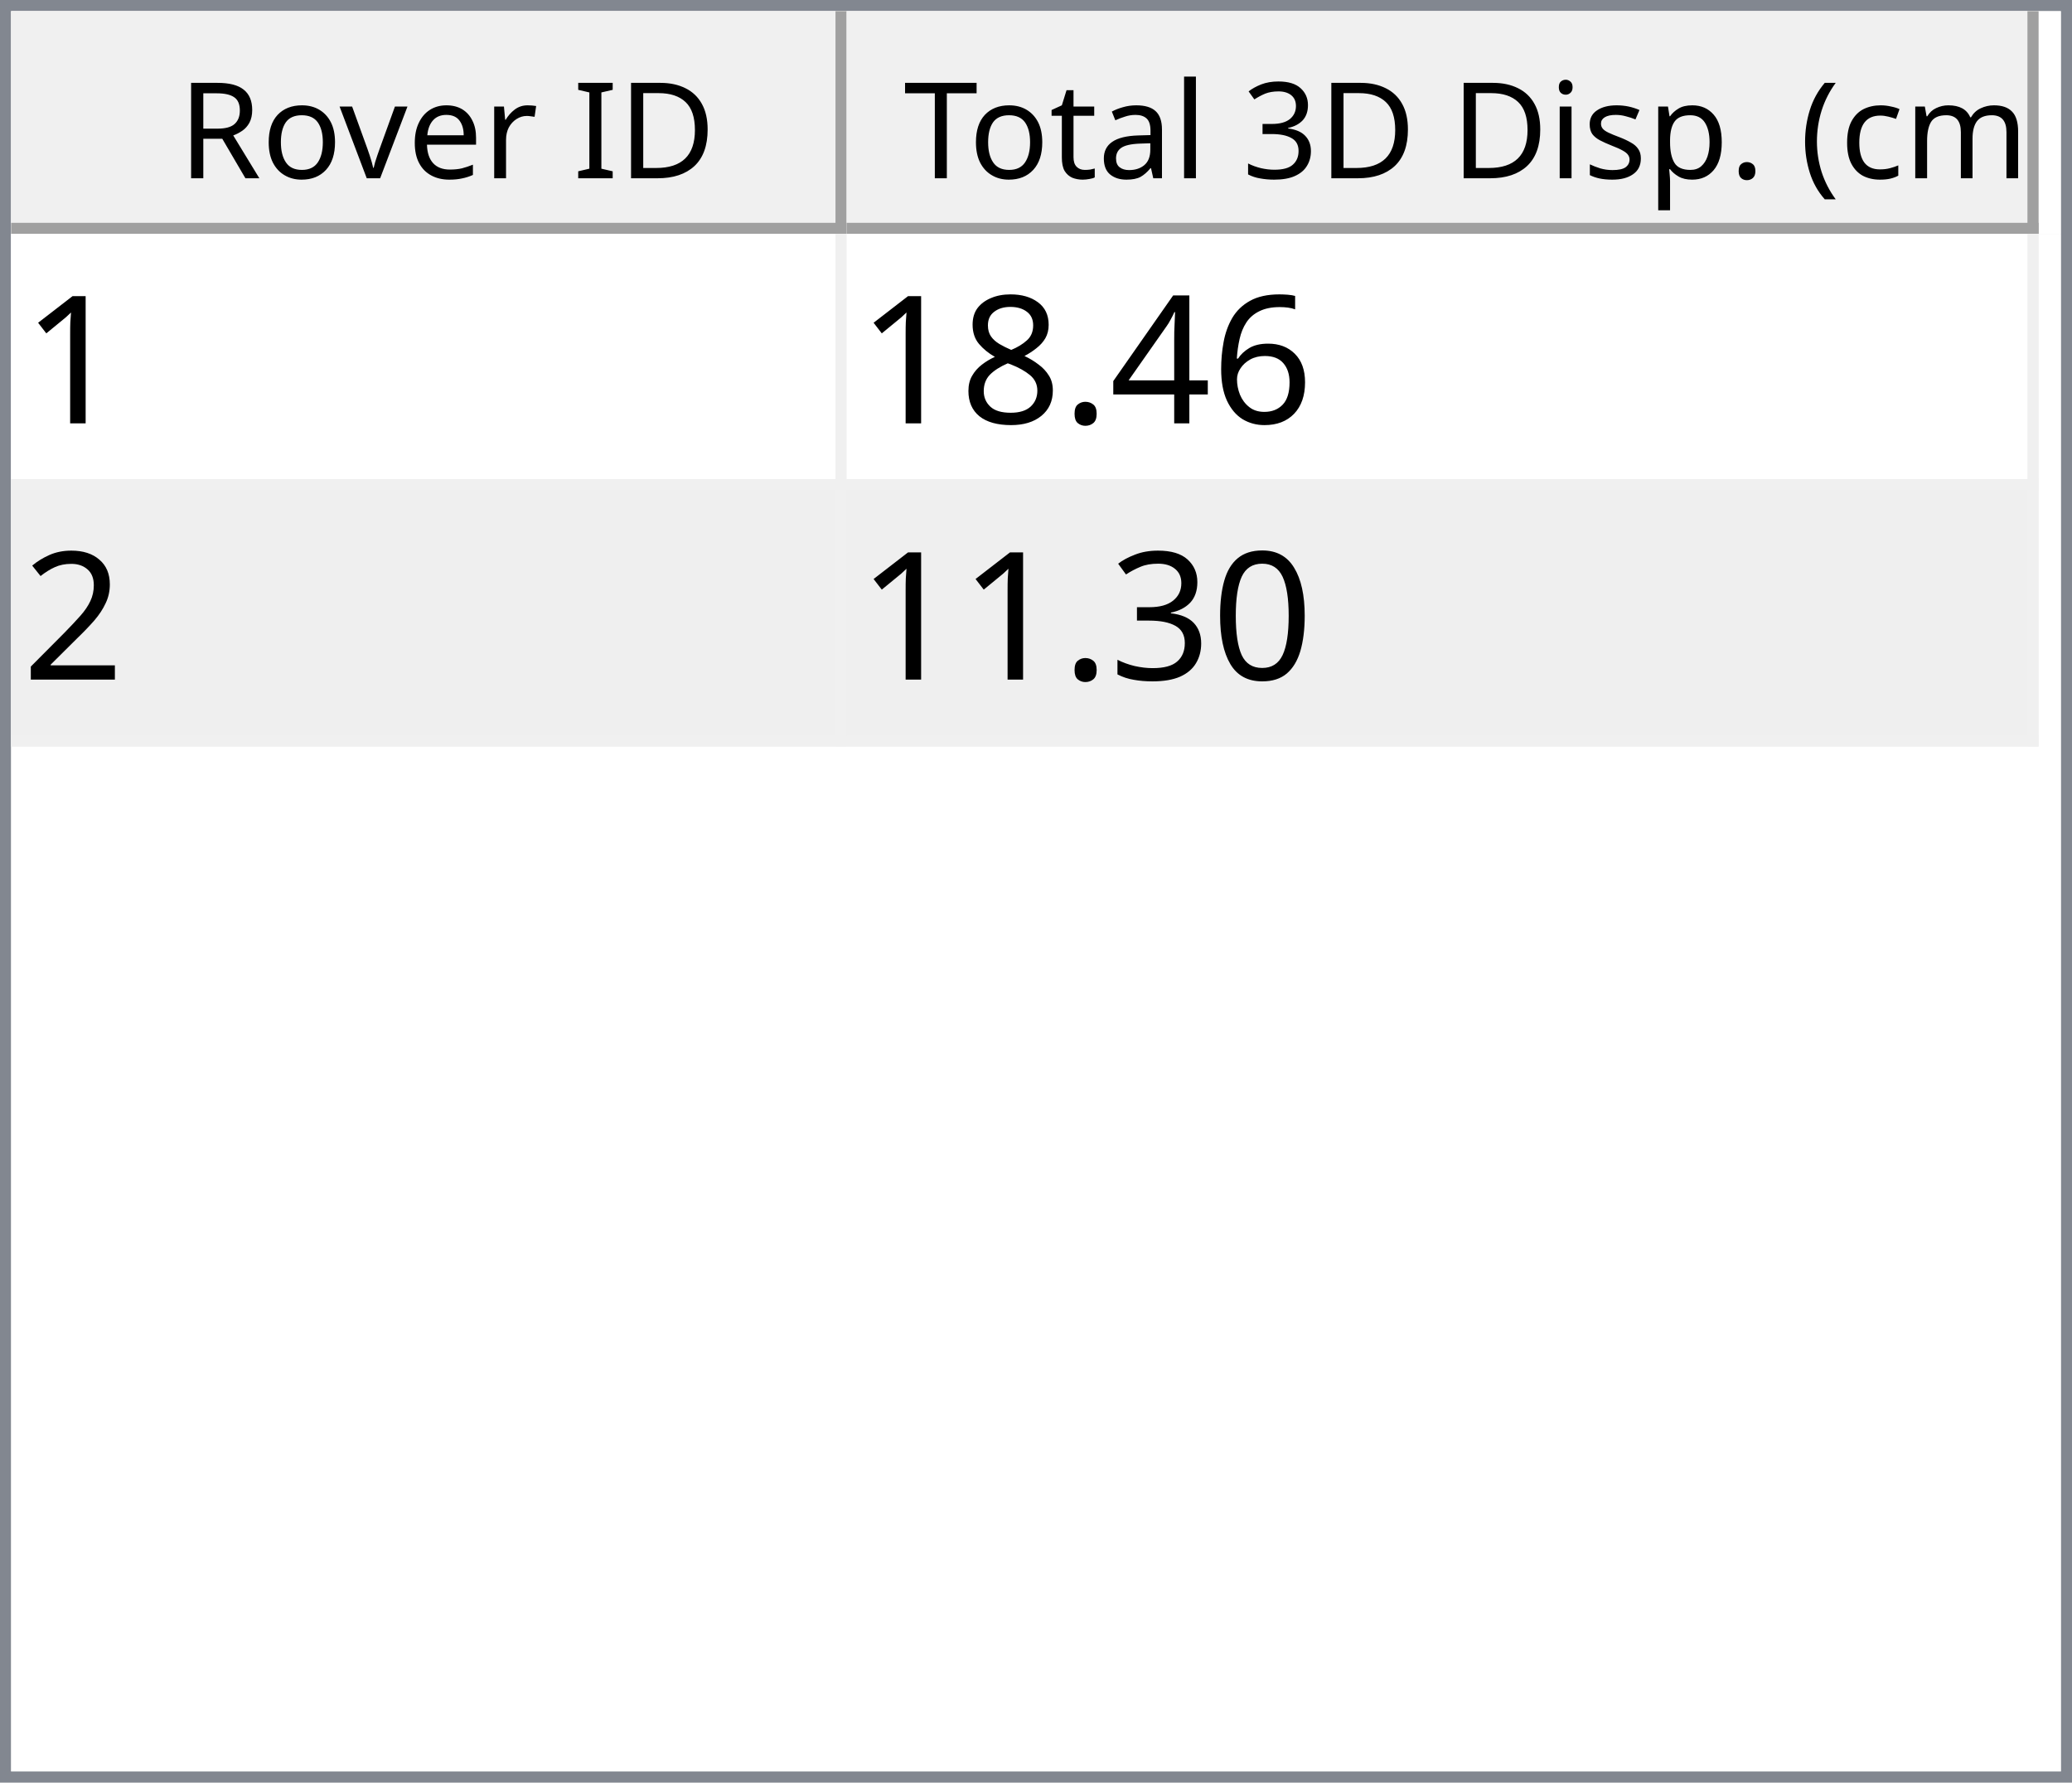
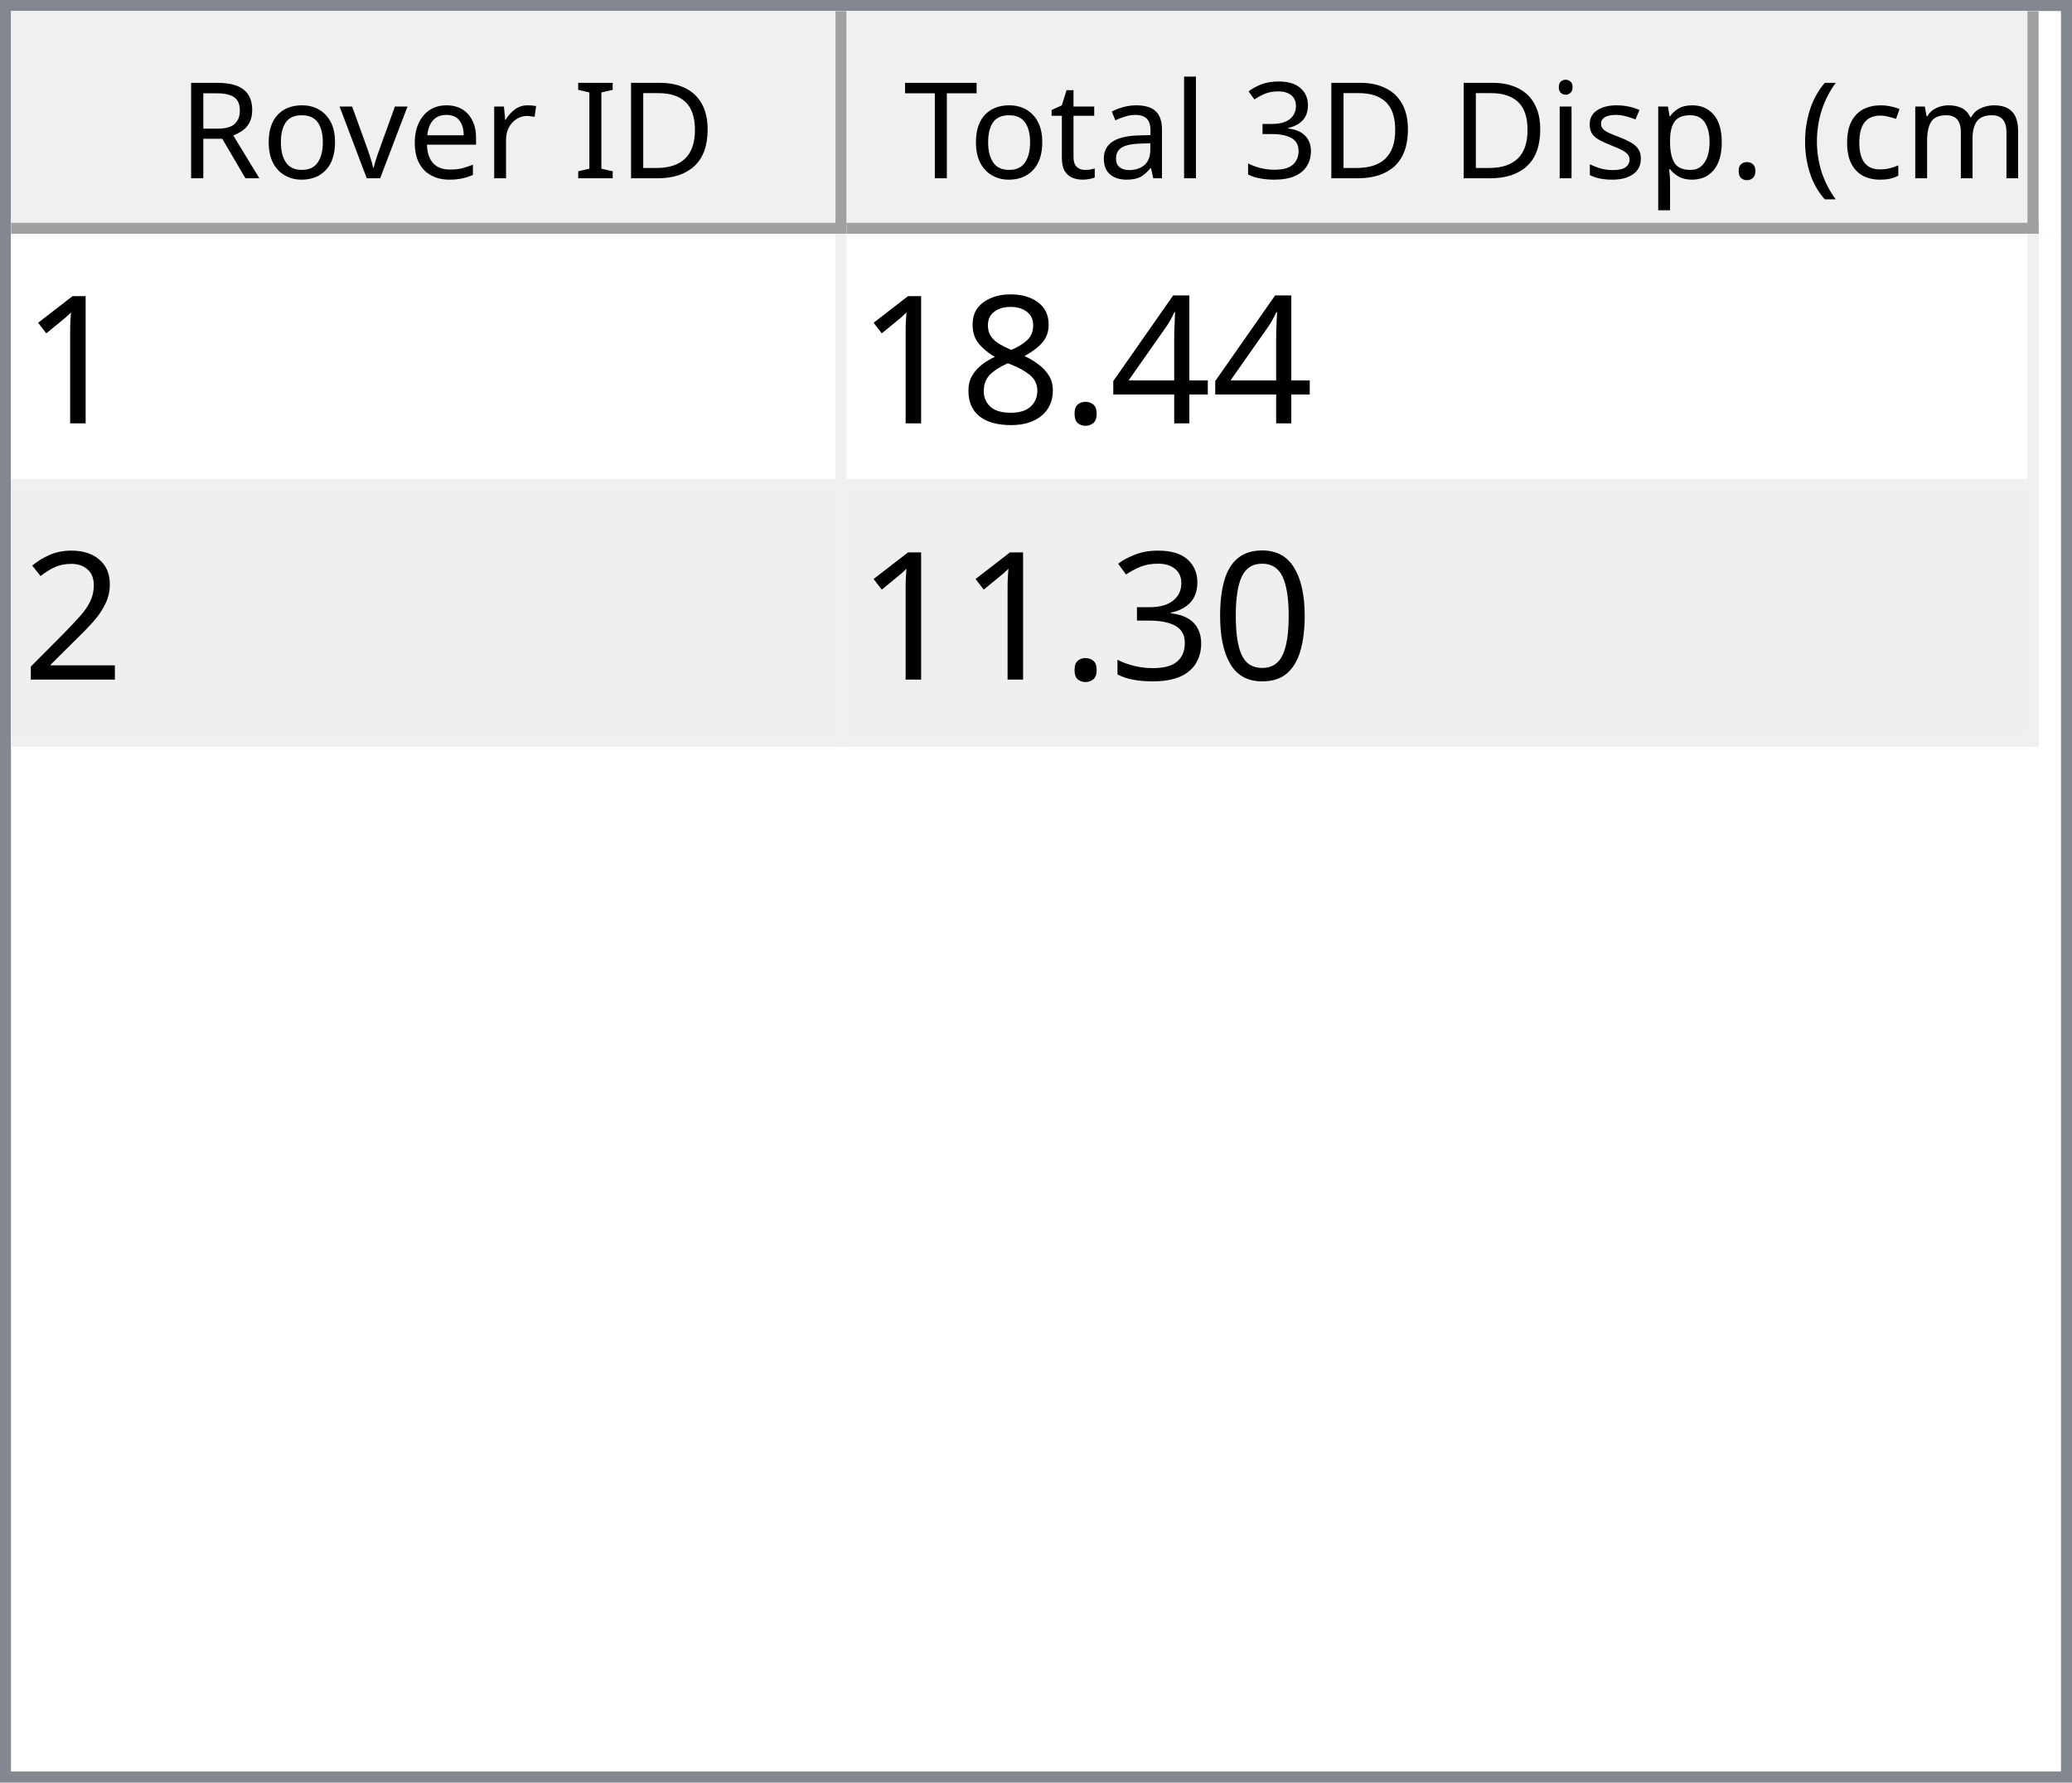
<svg xmlns="http://www.w3.org/2000/svg" style="fill-opacity:1; color-rendering:auto; color-interpolation:auto; text-rendering:auto; stroke:black; stroke-linecap:square; stroke-miterlimit:10; shape-rendering:auto; stroke-opacity:1; fill:black; stroke-dasharray:none; font-weight:normal; stroke-width:1; font-family:'Dialog'; font-style:normal; stroke-linejoin:miter; font-size:12px; stroke-dashoffset:0; image-rendering:auto;" width="186" height="160">
  <defs id="genericDefs" />
  <g>
    <defs id="defs1">
      <clipPath clipPathUnits="userSpaceOnUse" id="clipPath1">
        <path d="M0 0 L186 0 L186 160 L0 160 L0 0 Z" />
      </clipPath>
      <clipPath clipPathUnits="userSpaceOnUse" id="clipPath2">
        <path d="M0 0 L0 160 L186 160 L186 0 Z" />
      </clipPath>
      <clipPath clipPathUnits="userSpaceOnUse" id="clipPath3">
        <path d="M0 0 L0 20 L184 20 L184 0 Z" />
      </clipPath>
      <clipPath clipPathUnits="userSpaceOnUse" id="clipPath4">
        <path d="M0 0 L0 20 L75 20 L75 0 Z" />
      </clipPath>
      <clipPath clipPathUnits="userSpaceOnUse" id="clipPath5">
        <path d="M1 1 L1 19 L74 19 L74 1 Z" />
      </clipPath>
      <clipPath clipPathUnits="userSpaceOnUse" id="clipPath6">
        <path d="M0 0 L0 18 L73 18 L73 0 Z" />
      </clipPath>
      <clipPath clipPathUnits="userSpaceOnUse" id="clipPath7">
        <path d="M-0.5 -0.5 L-0.5 19.5 L74.5 19.5 L74.5 -0.5 Z" />
      </clipPath>
      <clipPath clipPathUnits="userSpaceOnUse" id="clipPath8">
        <path d="M0 0 L0 20 L107 20 L107 0 Z" />
      </clipPath>
      <clipPath clipPathUnits="userSpaceOnUse" id="clipPath9">
        <path d="M1 1 L1 19 L106 19 L106 1 Z" />
      </clipPath>
      <clipPath clipPathUnits="userSpaceOnUse" id="clipPath10">
        <path d="M0 0 L0 18 L105 18 L105 0 Z" />
      </clipPath>
      <clipPath clipPathUnits="userSpaceOnUse" id="clipPath11">
        <path d="M-0.5 -0.5 L-0.5 19.5 L106.5 19.5 L106.5 -0.5 Z" />
      </clipPath>
      <clipPath clipPathUnits="userSpaceOnUse" id="clipPath12">
        <path d="M0 0 L0 138 L184 138 L184 0 Z" />
      </clipPath>
      <clipPath clipPathUnits="userSpaceOnUse" id="clipPath13">
        <path d="M0 0 L0 46 L182 46 L182 0 Z" />
      </clipPath>
      <clipPath clipPathUnits="userSpaceOnUse" id="clipPath14">
        <path d="M-0.5 -0.5 L-0.5 45.5 L181.5 45.5 L181.5 -0.5 Z" />
      </clipPath>
      <clipPath clipPathUnits="userSpaceOnUse" id="clipPath15">
        <path d="M0 0 L0 22 L74 22 L74 0 Z" />
      </clipPath>
      <clipPath clipPathUnits="userSpaceOnUse" id="clipPath16">
        <path d="M0 0 L0 22 L106 22 L106 0 Z" />
      </clipPath>
      <font horiz-adv-x="64.551" id="font1">
        <font-face ascent="107.91" descent="25.098" units-per-em="100" style="font-style:normal; font-family:Segoe UI; font-weight:normal;" />
        <missing-glyph horiz-adv-x="64.551" d="M8.109 0 L8.109 68.266 L56.453 68.266 L56.453 0 L8.109 0 ZM15.328 7.234 L49.219 7.234 L49.219 61.031 L15.328 61.031 L15.328 7.234 Z" />
        <glyph unicode="D" horiz-adv-x="70.117" d="M9.188 0 L9.188 70.016 L28.516 70.016 Q65.531 70.016 65.531 35.891 Q65.531 19.672 55.25 9.836 Q44.969 0 27.734 0 L9.188 0 ZM17.391 62.594 L17.391 7.422 L27.828 7.422 Q41.609 7.422 49.273 14.797 Q56.938 22.172 56.938 35.688 Q56.938 62.594 28.328 62.594 L17.391 62.594 Z" />
        <glyph unicode="I" horiz-adv-x="26.611" d="M17.391 0 L9.188 0 L9.188 70.016 L17.391 70.016 L17.391 0 Z" />
        <glyph unicode=" " horiz-adv-x="27.393" d="" />
        <glyph unicode="r" horiz-adv-x="34.766" d="M34.188 41.891 Q32.078 43.5 28.125 43.5 Q23 43.5 19.555 38.672 Q16.109 33.844 16.109 25.484 L16.109 0 L8.109 0 L8.109 50 L16.109 50 L16.109 39.703 L16.312 39.703 Q18.016 44.969 21.531 47.922 Q25.047 50.875 29.391 50.875 Q32.516 50.875 34.188 50.203 L34.188 41.891 Z" />
        <glyph unicode="e" horiz-adv-x="52.295" d="M48.297 23 L12.984 23 Q13.188 14.656 17.484 10.109 Q21.781 5.562 29.297 5.562 Q37.75 5.562 44.828 11.141 L44.828 3.609 Q38.234 -1.172 27.391 -1.172 Q16.797 -1.172 10.742 5.641 Q4.688 12.453 4.688 24.812 Q4.688 36.469 11.305 43.82 Q17.922 51.172 27.734 51.172 Q37.547 51.172 42.922 44.828 Q48.297 38.484 48.297 27.203 L48.297 23 ZM40.094 29.781 Q40.047 36.719 36.75 40.578 Q33.453 44.438 27.594 44.438 Q21.922 44.438 17.969 40.383 Q14.016 36.328 13.094 29.781 L40.094 29.781 Z" />
        <glyph unicode="v" horiz-adv-x="47.9" d="M47.406 50 L27.484 0 L19.625 0 L0.688 50 L9.469 50 L22.172 13.672 Q23.578 9.672 23.922 6.688 L24.125 6.688 Q24.609 10.453 25.688 13.484 L38.969 50 L47.406 50 Z" />
        <glyph unicode="o" horiz-adv-x="58.594" d="M29 -1.172 Q17.922 -1.172 11.305 5.836 Q4.688 12.844 4.688 24.422 Q4.688 37.016 11.57 44.094 Q18.453 51.172 30.172 51.172 Q41.359 51.172 47.633 44.289 Q53.906 37.406 53.906 25.203 Q53.906 13.234 47.141 6.031 Q40.375 -1.172 29 -1.172 ZM29.594 44.438 Q21.875 44.438 17.383 39.188 Q12.891 33.938 12.891 24.703 Q12.891 15.828 17.43 10.695 Q21.969 5.562 29.594 5.562 Q37.359 5.562 41.531 10.594 Q45.703 15.625 45.703 24.906 Q45.703 34.281 41.531 39.359 Q37.359 44.438 29.594 44.438 Z" />
        <glyph unicode="R" horiz-adv-x="59.814" d="M59.375 0 L49.609 0 L37.891 19.625 Q36.281 22.359 34.766 24.289 Q33.25 26.219 31.664 27.438 Q30.078 28.656 28.25 29.219 Q26.422 29.781 24.125 29.781 L17.391 29.781 L17.391 0 L9.188 0 L9.188 70.016 L30.078 70.016 Q34.672 70.016 38.555 68.867 Q42.438 67.719 45.289 65.375 Q48.141 63.031 49.758 59.547 Q51.375 56.062 51.375 51.375 Q51.375 47.703 50.273 44.656 Q49.172 41.609 47.148 39.211 Q45.125 36.812 42.266 35.133 Q39.406 33.453 35.844 32.516 L35.844 32.328 Q37.594 31.547 38.891 30.547 Q40.188 29.547 41.359 28.18 Q42.531 26.812 43.68 25.078 Q44.828 23.344 46.234 21.047 L59.375 0 ZM17.391 62.594 L17.391 37.203 L28.516 37.203 Q31.594 37.203 34.203 38.133 Q36.812 39.062 38.719 40.797 Q40.625 42.531 41.703 45.047 Q42.781 47.562 42.781 50.688 Q42.781 56.297 39.141 59.445 Q35.5 62.594 28.609 62.594 L17.391 62.594 Z" />
        <glyph unicode=")" horiz-adv-x="30.176" d="M8.297 -15.922 L1.172 -15.922 Q16.406 2.344 16.406 26.812 Q16.406 51.469 1.078 70.016 L8.297 70.016 Q23.531 52.156 23.531 26.703 Q23.531 1.375 8.297 -15.922 Z" />
        <glyph unicode="m" horiz-adv-x="86.133" d="M79.109 0 L71.094 0 L71.094 28.719 Q71.094 37.016 68.531 40.727 Q65.969 44.438 59.906 44.438 Q54.781 44.438 51.195 39.75 Q47.609 35.062 47.609 28.516 L47.609 0 L39.594 0 L39.594 29.688 Q39.594 44.438 28.219 44.438 Q22.953 44.438 19.531 40.016 Q16.109 35.594 16.109 28.516 L16.109 0 L8.109 0 L8.109 50 L16.109 50 L16.109 42.094 L16.312 42.094 Q21.625 51.172 31.844 51.172 Q36.969 51.172 40.773 48.312 Q44.578 45.453 46 40.828 Q51.562 51.172 62.594 51.172 Q79.109 51.172 79.109 30.812 L79.109 0 Z" />
        <glyph unicode="c" horiz-adv-x="46.191" d="M42.188 2.297 Q36.422 -1.172 28.516 -1.172 Q17.828 -1.172 11.258 5.789 Q4.688 12.75 4.688 23.828 Q4.688 36.188 11.766 43.68 Q18.844 51.172 30.672 51.172 Q37.25 51.172 42.281 48.734 L42.281 40.531 Q36.719 44.438 30.375 44.438 Q22.703 44.438 17.797 38.945 Q12.891 33.453 12.891 24.516 Q12.891 15.719 17.508 10.641 Q22.125 5.562 29.891 5.562 Q36.422 5.562 42.188 9.906 L42.188 2.297 Z" />
        <glyph unicode="(" horiz-adv-x="30.176" d="M29.109 -15.922 L21.969 -15.922 Q6.844 1.375 6.844 26.703 Q6.844 52.156 21.969 70.016 L29.203 70.016 Q13.875 51.469 13.875 26.812 Q13.875 2.344 29.109 -15.922 Z" />
        <glyph unicode="." horiz-adv-x="21.68" d="M10.891 -1.078 Q8.641 -1.078 7.055 0.539 Q5.469 2.156 5.469 4.391 Q5.469 6.641 7.055 8.273 Q8.641 9.906 10.891 9.906 Q13.188 9.906 14.797 8.273 Q16.406 6.641 16.406 4.391 Q16.406 2.156 14.797 0.539 Q13.188 -1.078 10.891 -1.078 Z" />
        <glyph unicode="p" horiz-adv-x="58.789" d="M16.312 7.234 L16.109 7.234 L16.109 -23 L8.109 -23 L8.109 50 L16.109 50 L16.109 41.219 L16.312 41.219 Q22.219 51.172 33.594 51.172 Q43.266 51.172 48.688 44.461 Q54.109 37.75 54.109 26.469 Q54.109 13.922 48 6.375 Q41.891 -1.172 31.297 -1.172 Q21.578 -1.172 16.312 7.234 ZM16.109 27.391 L16.109 20.406 Q16.109 14.203 20.141 9.883 Q24.172 5.562 30.375 5.562 Q37.641 5.562 41.773 11.133 Q45.906 16.703 45.906 26.609 Q45.906 34.969 42.047 39.703 Q38.188 44.438 31.594 44.438 Q24.609 44.438 20.359 39.578 Q16.109 34.719 16.109 27.391 Z" />
        <glyph unicode="s" horiz-adv-x="42.432" d="M5.078 1.812 L5.078 10.406 Q11.625 5.562 19.484 5.562 Q30.031 5.562 30.031 12.594 Q30.031 14.594 29.125 15.992 Q28.219 17.391 26.68 18.461 Q25.141 19.531 23.07 20.383 Q21 21.234 18.609 22.172 Q15.281 23.484 12.766 24.828 Q10.25 26.172 8.57 27.859 Q6.891 29.547 6.031 31.695 Q5.172 33.844 5.172 36.719 Q5.172 40.234 6.789 42.945 Q8.406 45.656 11.086 47.484 Q13.766 49.312 17.211 50.242 Q20.656 51.172 24.312 51.172 Q30.812 51.172 35.938 48.922 L35.938 40.828 Q30.422 44.438 23.25 44.438 Q21 44.438 19.195 43.922 Q17.391 43.406 16.094 42.477 Q14.797 41.547 14.086 40.258 Q13.375 38.969 13.375 37.406 Q13.375 35.453 14.086 34.133 Q14.797 32.812 16.164 31.789 Q17.531 30.766 19.484 29.938 Q21.438 29.109 23.922 28.125 Q27.25 26.859 29.883 25.516 Q32.516 24.172 34.375 22.484 Q36.234 20.797 37.234 18.602 Q38.234 16.406 38.234 13.375 Q38.234 9.672 36.602 6.938 Q34.969 4.203 32.234 2.398 Q29.5 0.594 25.93 -0.289 Q22.359 -1.172 18.453 -1.172 Q10.75 -1.172 5.078 1.812 Z" />
        <glyph unicode="i" horiz-adv-x="24.219" d="M12.203 62.703 Q10.062 62.703 8.547 64.164 Q7.031 65.625 7.031 67.875 Q7.031 70.125 8.547 71.609 Q10.062 73.094 12.203 73.094 Q14.406 73.094 15.945 71.609 Q17.484 70.125 17.484 67.875 Q17.484 65.719 15.945 64.211 Q14.406 62.703 12.203 62.703 ZM16.109 0 L8.109 0 L8.109 50 L16.109 50 L16.109 0 Z" />
        <glyph unicode="3" horiz-adv-x="53.906" d="M46.531 19.828 Q46.531 15.094 44.75 11.211 Q42.969 7.328 39.719 4.57 Q36.469 1.812 31.93 0.297 Q27.391 -1.219 21.922 -1.219 Q11.922 -1.219 6 2.594 L6 11.188 Q13.094 5.609 22.219 5.609 Q25.875 5.609 28.828 6.539 Q31.781 7.469 33.906 9.227 Q36.031 10.984 37.18 13.477 Q38.328 15.969 38.328 19.094 Q38.328 32.812 18.797 32.812 L12.984 32.812 L12.984 39.594 L18.5 39.594 Q35.797 39.594 35.797 52.484 Q35.797 64.406 22.609 64.406 Q15.188 64.406 8.688 59.422 L8.688 67.188 Q15.375 71.188 24.609 71.188 Q29 71.188 32.57 69.969 Q36.141 68.75 38.68 66.555 Q41.219 64.359 42.609 61.281 Q44 58.203 44 54.5 Q44 40.672 30.031 36.719 L30.031 36.531 Q33.594 36.141 36.625 34.797 Q39.656 33.453 41.852 31.305 Q44.047 29.156 45.289 26.25 Q46.531 23.344 46.531 19.828 Z" />
        <glyph unicode="l" horiz-adv-x="24.219" d="M16.109 0 L8.109 0 L8.109 74.031 L16.109 74.031 L16.109 0 Z" />
        <glyph unicode="a" horiz-adv-x="50.879" d="M43.891 0 L35.891 0 L35.891 7.812 L35.688 7.812 Q30.469 -1.172 20.312 -1.172 Q12.844 -1.172 8.617 2.781 Q4.391 6.734 4.391 13.281 Q4.391 27.297 20.906 29.594 L35.891 31.688 Q35.891 44.438 25.594 44.438 Q16.547 44.438 9.281 38.281 L9.281 46.484 Q16.656 51.172 26.266 51.172 Q43.891 51.172 43.891 32.516 L43.891 0 ZM35.891 25.297 L23.828 23.641 Q18.266 22.859 15.43 20.875 Q12.594 18.891 12.594 13.875 Q12.594 10.203 15.211 7.883 Q17.828 5.562 22.172 5.562 Q28.125 5.562 32.008 9.742 Q35.891 13.922 35.891 20.312 L35.891 25.297 Z" />
        <glyph unicode="t" horiz-adv-x="33.887" d="M31.297 0.484 Q28.469 -1.078 23.828 -1.078 Q10.688 -1.078 10.688 13.578 L10.688 43.172 L2.094 43.172 L2.094 50 L10.688 50 L10.688 62.203 L18.703 64.797 L18.703 50 L31.297 50 L31.297 43.172 L18.703 43.172 L18.703 14.984 Q18.703 9.969 20.414 7.82 Q22.125 5.672 26.078 5.672 Q29.109 5.672 31.297 7.328 L31.297 0.484 Z" />
        <glyph unicode="T" horiz-adv-x="52.393" d="M50.594 62.594 L30.375 62.594 L30.375 0 L22.172 0 L22.172 62.594 L2 62.594 L2 70.016 L50.594 70.016 L50.594 62.594 Z" />
      </font>
      <font horiz-adv-x="75.0" id="font2">
        <font-face ascent="100.537" descent="21.973" units-per-em="100" style="font-style:normal; font-family:sans-serif; font-weight:normal;" />
        <missing-glyph horiz-adv-x="75.0" d="M12.5 0 L12.5 62.5 L62.5 62.5 L62.5 0 L12.5 0 ZM14.062 1.562 L60.938 1.562 L60.938 60.938 L14.062 60.938 L14.062 1.562 Z" />
        <glyph unicode="1" horiz-adv-x="55.615" d="M37.25 0 L28.469 0 L28.469 56 Q25.297 52.984 20.141 49.953 Q14.984 46.922 10.891 45.406 L10.891 53.906 Q18.266 57.375 23.781 62.305 Q29.297 67.234 31.594 71.875 L37.25 71.875 L37.25 0 Z" />
-         <glyph unicode="6" horiz-adv-x="55.615" d="M49.75 54.047 L41.016 53.375 Q39.844 58.547 37.703 60.891 Q34.125 64.656 28.906 64.656 Q24.703 64.656 21.531 62.312 Q17.391 59.281 14.992 53.469 Q12.594 47.656 12.5 36.922 Q15.672 41.75 20.266 44.094 Q24.859 46.438 29.891 46.438 Q38.672 46.438 44.852 39.969 Q51.031 33.5 51.031 23.25 Q51.031 16.5 48.125 10.719 Q45.219 4.938 40.141 1.859 Q35.062 -1.219 28.609 -1.219 Q17.625 -1.219 10.695 6.859 Q3.766 14.938 3.766 33.5 Q3.766 54.25 11.422 63.672 Q18.109 71.875 29.438 71.875 Q37.891 71.875 43.289 67.141 Q48.688 62.406 49.75 54.047 ZM13.875 23.188 Q13.875 18.656 15.797 14.508 Q17.719 10.359 21.188 8.18 Q24.656 6 28.469 6 Q34.031 6 38.039 10.492 Q42.047 14.984 42.047 22.703 Q42.047 30.125 38.086 34.398 Q34.125 38.672 28.125 38.672 Q22.172 38.672 18.023 34.398 Q13.875 30.125 13.875 23.188 Z" />
        <glyph unicode="4" horiz-adv-x="55.615" d="M32.328 0 L32.328 17.141 L1.266 17.141 L1.266 25.203 L33.938 71.578 L41.109 71.578 L41.109 25.203 L50.781 25.203 L50.781 17.141 L41.109 17.141 L41.109 0 L32.328 0 ZM32.328 25.203 L32.328 57.469 L9.906 25.203 L32.328 25.203 Z" />
        <glyph unicode="." horiz-adv-x="27.783" d="M9.078 0 L9.078 10.016 L19.094 10.016 L19.094 0 L9.078 0 Z" />
        <glyph unicode="8" horiz-adv-x="55.615" d="M17.672 38.812 Q12.203 40.828 9.57 44.539 Q6.938 48.25 6.938 53.422 Q6.938 61.234 12.555 66.555 Q18.172 71.875 27.484 71.875 Q36.859 71.875 42.578 66.43 Q48.297 60.984 48.297 53.172 Q48.297 48.188 45.68 44.508 Q43.062 40.828 37.75 38.812 Q44.344 36.672 47.781 31.883 Q51.219 27.094 51.219 20.453 Q51.219 11.281 44.727 5.031 Q38.234 -1.219 27.641 -1.219 Q17.047 -1.219 10.547 5.055 Q4.047 11.328 4.047 20.703 Q4.047 27.688 7.594 32.398 Q11.141 37.109 17.672 38.812 ZM15.922 53.719 Q15.922 48.641 19.195 45.414 Q22.469 42.188 27.688 42.188 Q32.766 42.188 36.016 45.383 Q39.266 48.578 39.266 53.219 Q39.266 58.062 35.914 61.359 Q32.562 64.656 27.594 64.656 Q22.562 64.656 19.242 61.43 Q15.922 58.203 15.922 53.719 ZM13.094 20.656 Q13.094 16.891 14.875 13.375 Q16.656 9.859 20.172 7.93 Q23.688 6 27.734 6 Q34.031 6 38.133 10.055 Q42.234 14.109 42.234 20.359 Q42.234 26.703 38.016 30.859 Q33.797 35.016 27.438 35.016 Q21.234 35.016 17.164 30.914 Q13.094 26.812 13.094 20.656 Z" />
        <glyph unicode="2" horiz-adv-x="55.615" d="M50.344 8.453 L50.344 0 L3.031 0 Q2.938 3.172 4.047 6.109 Q5.859 10.938 9.836 15.625 Q13.812 20.312 21.344 26.469 Q33.016 36.031 37.117 41.625 Q41.219 47.219 41.219 52.203 Q41.219 57.422 37.477 61.008 Q33.734 64.594 27.734 64.594 Q21.391 64.594 17.578 60.789 Q13.766 56.984 13.719 50.25 L4.688 51.172 Q5.609 61.281 11.664 66.578 Q17.719 71.875 27.938 71.875 Q38.234 71.875 44.242 66.164 Q50.25 60.453 50.25 52 Q50.25 47.703 48.492 43.555 Q46.734 39.406 42.656 34.812 Q38.578 30.219 29.109 22.219 Q21.188 15.578 18.945 13.211 Q16.703 10.844 15.234 8.453 L50.344 8.453 Z" />
        <glyph unicode="0" horiz-adv-x="55.615" d="M4.156 35.297 Q4.156 48 6.766 55.742 Q9.375 63.484 14.523 67.68 Q19.672 71.875 27.484 71.875 Q33.25 71.875 37.594 69.555 Q41.938 67.234 44.773 62.867 Q47.609 58.5 49.219 52.227 Q50.828 45.953 50.828 35.297 Q50.828 22.703 48.242 14.969 Q45.656 7.234 40.508 3.008 Q35.359 -1.219 27.484 -1.219 Q17.141 -1.219 11.234 6.203 Q4.156 15.141 4.156 35.297 ZM13.188 35.297 Q13.188 17.672 17.312 11.836 Q21.438 6 27.484 6 Q33.547 6 37.672 11.859 Q41.797 17.719 41.797 35.297 Q41.797 52.984 37.672 58.789 Q33.547 64.594 27.391 64.594 Q21.344 64.594 17.719 59.469 Q13.188 52.938 13.188 35.297 Z" />
        <glyph unicode="3" horiz-adv-x="55.615" d="M4.203 18.891 L12.984 20.062 Q14.5 12.594 18.141 9.297 Q21.781 6 27 6 Q33.203 6 37.477 10.297 Q41.75 14.594 41.75 20.953 Q41.75 27 37.797 30.93 Q33.844 34.859 27.734 34.859 Q25.25 34.859 21.531 33.891 L22.516 41.609 Q23.391 41.5 23.922 41.5 Q29.547 41.5 34.039 44.43 Q38.531 47.359 38.531 53.469 Q38.531 58.297 35.258 61.477 Q31.984 64.656 26.812 64.656 Q21.688 64.656 18.266 61.43 Q14.844 58.203 13.875 51.766 L5.078 53.328 Q6.688 62.156 12.398 67.016 Q18.109 71.875 26.609 71.875 Q32.469 71.875 37.398 69.359 Q42.328 66.844 44.945 62.5 Q47.562 58.156 47.562 53.266 Q47.562 48.641 45.07 44.828 Q42.578 41.016 37.703 38.766 Q44.047 37.312 47.562 32.695 Q51.078 28.078 51.078 21.141 Q51.078 11.766 44.242 5.25 Q37.406 -1.266 26.953 -1.266 Q17.531 -1.266 11.305 4.352 Q5.078 9.969 4.203 18.891 Z" />
      </font>
    </defs>
    <g style="fill:white; stroke:white;">
      <rect x="0" y="0" width="186" style="clip-path:url(#clipPath1); stroke:none;" height="160" />
    </g>
    <g style="fill:white; text-rendering:optimizeSpeed; color-rendering:optimizeSpeed; image-rendering:optimizeSpeed; shape-rendering:crispEdges; stroke:white; color-interpolation:sRGB;">
      <rect x="0" width="186" height="160" y="0" style="stroke:none;" />
      <path style="stroke:none;" d="M0 160 L186 160 L186 0 L0 0 Z" />
    </g>
    <g style="fill:rgb(240,240,240); font-family:'Segoe UI'; stroke:rgb(240,240,240);">
      <rect x="0" y="0" width="186" style="clip-path:url(#clipPath2); stroke:none;" height="160" />
    </g>
    <g style="fill:rgb(130,135,144); font-family:'Segoe UI'; stroke:rgb(130,135,144);">
      <path d="M0 0 L186 0 L186 160 L0 160 L0 0 ZM1 1 L185 1 L185 159 L1 159 L1 1 Z" style="fill-rule:evenodd; clip-path:url(#clipPath2); stroke:none;" />
    </g>
    <g style="fill:white; font-family:'Segoe UI'; stroke:white;" transform="translate(1,1)">
      <rect x="0" y="0" width="184" style="clip-path:url(#clipPath3); stroke:none;" height="20" />
    </g>
    <g style="fill:rgb(240,240,240); font-family:'Segoe UI'; stroke:rgb(240,240,240);" transform="translate(1,1)">
      <rect x="0" y="0" width="75" style="clip-path:url(#clipPath4); stroke:none;" height="20" />
    </g>
    <g style="font-family:'Segoe UI';" transform="translate(2,2)">
      <text x="14" xml:space="preserve" y="14" style="clip-path:url(#clipPath6); stroke:none;">Rover ID</text>
    </g>
    <g style="fill:rgb(160,160,160); font-family:'Segoe UI'; stroke:rgb(160,160,160); stroke-linejoin:bevel;" transform="translate(1.5,1.5)">
      <line x1="74" x2="74" y1="0" style="fill:none; clip-path:url(#clipPath7);" y2="19" />
    </g>
    <g style="fill:rgb(160,160,160); font-family:'Segoe UI'; stroke:rgb(160,160,160); stroke-linejoin:bevel;" transform="matrix(1,0,0,1,1,1) translate(0.5,0.5)">
      <line x1="0" x2="74" y1="19" style="fill:none; clip-path:url(#clipPath7);" y2="19" />
    </g>
    <g style="fill:rgb(240,240,240); font-family:'Segoe UI'; stroke:rgb(240,240,240);" transform="translate(76,1)">
      <rect x="0" y="0" width="107" style="clip-path:url(#clipPath8); stroke:none;" height="20" />
    </g>
    <g style="font-family:'Segoe UI';" transform="translate(77,2)">
      <text x="1" xml:space="preserve" y="14" style="clip-path:url(#clipPath10); stroke:none;"> Total 3D Disp. (cm)</text>
    </g>
    <g style="fill:rgb(160,160,160); font-family:'Segoe UI'; stroke:rgb(160,160,160); stroke-linejoin:bevel;" transform="translate(76.5,1.5)">
      <line x1="106" x2="106" y1="0" style="fill:none; clip-path:url(#clipPath11);" y2="19" />
    </g>
    <g style="fill:rgb(160,160,160); font-family:'Segoe UI'; stroke:rgb(160,160,160); stroke-linejoin:bevel;" transform="matrix(1,0,0,1,76,1) translate(0.5,0.5)">
      <line x1="0" x2="106" y1="19" style="fill:none; clip-path:url(#clipPath11);" y2="19" />
    </g>
    <g style="fill:white; font-family:'Segoe UI'; stroke:white;" transform="translate(1,21)">
      <rect x="0" y="0" width="184" style="clip-path:url(#clipPath12); stroke:none;" height="138" />
    </g>
    <g style="fill:rgb(240,240,240); font-size:16px; font-family:sans-serif; stroke:rgb(240,240,240);" transform="translate(1,21)">
      <rect x="0" y="0" width="182" style="clip-path:url(#clipPath13); stroke:none;" height="46" />
      <line transform="translate(0.5,0.5)" x1="0" x2="181" y1="22" style="clip-path:url(#clipPath14); fill:none; stroke-linejoin:bevel;" y2="22" />
    </g>
    <g transform="matrix(1,0,0,1,1,21) translate(0.5,0.5)" style="fill:rgb(240,240,240); font-size:16px; font-family:sans-serif; stroke:rgb(240,240,240); stroke-linejoin:bevel;">
      <line x1="0" x2="181" y1="45" style="fill:none; clip-path:url(#clipPath14);" y2="45" />
    </g>
    <g transform="matrix(1,0,0,1,1,21) translate(0.5,0.5)" style="fill:rgb(240,240,240); font-size:16px; font-family:sans-serif; stroke:rgb(240,240,240); stroke-linejoin:bevel;">
      <line x1="74" x2="74" y1="0" style="fill:none; clip-path:url(#clipPath14);" y2="45" />
    </g>
    <g transform="matrix(1,0,0,1,1,21) translate(0.5,0.5)" style="fill:rgb(240,240,240); font-size:16px; font-family:sans-serif; stroke:rgb(240,240,240); stroke-linejoin:bevel;">
      <line x1="181" x2="181" y1="0" style="fill:none; clip-path:url(#clipPath14);" y2="45" />
    </g>
    <g style="fill:white; font-size:16px; font-family:sans-serif; stroke:white;" transform="matrix(1,0,0,1,1,21)">
      <rect x="0" y="0" width="74" style="clip-path:url(#clipPath15); stroke:none;" height="22" />
      <text x="1" y="17" style="fill:black; clip-path:url(#clipPath15); stroke:none;" xml:space="preserve">1</text>
    </g>
    <g style="fill:white; font-size:16px; font-family:sans-serif; stroke:white;" transform="matrix(1,0,0,1,1,21) translate(75,0)">
      <rect x="0" y="0" width="106" style="clip-path:url(#clipPath16); stroke:none;" height="22" />
-       <text x="1" y="17" style="fill:black; clip-path:url(#clipPath16); stroke:none;" xml:space="preserve">18.46</text>
+       <text x="1" y="17" style="fill:black; clip-path:url(#clipPath16); stroke:none;" xml:space="preserve">18.44</text>
    </g>
    <g style="fill:rgb(239,239,239); font-size:16px; font-family:sans-serif; stroke:rgb(239,239,239);" transform="matrix(1,0,0,1,1,21) translate(0,23)">
      <rect x="0" y="0" width="74" style="clip-path:url(#clipPath15); stroke:none;" height="22" />
      <text x="1" y="17" style="fill:black; clip-path:url(#clipPath15); stroke:none;" xml:space="preserve">2</text>
    </g>
    <g style="fill:rgb(239,239,239); font-size:16px; font-family:sans-serif; stroke:rgb(239,239,239);" transform="matrix(1,0,0,1,1,21) translate(75,23)">
      <rect x="0" y="0" width="106" style="clip-path:url(#clipPath16); stroke:none;" height="22" />
      <text x="1" y="17" style="fill:black; clip-path:url(#clipPath16); stroke:none;" xml:space="preserve">11.30</text>
    </g>
  </g>
</svg>
